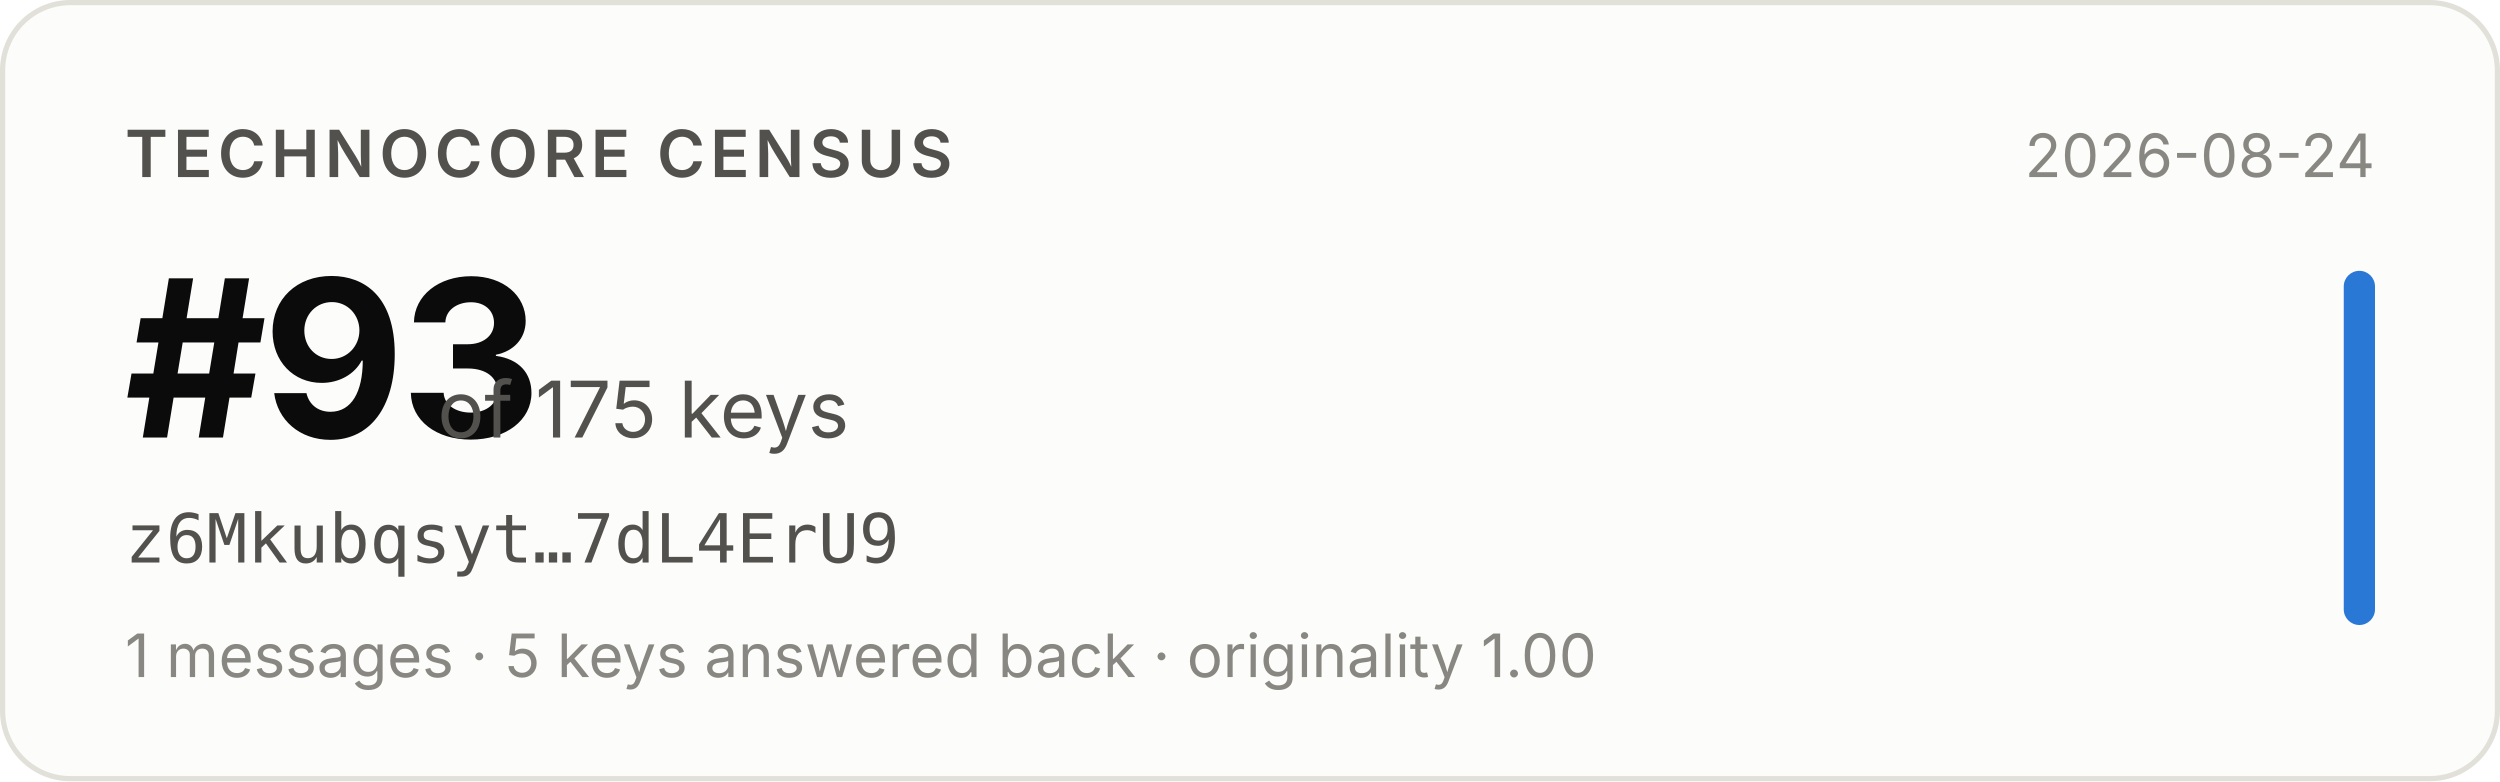
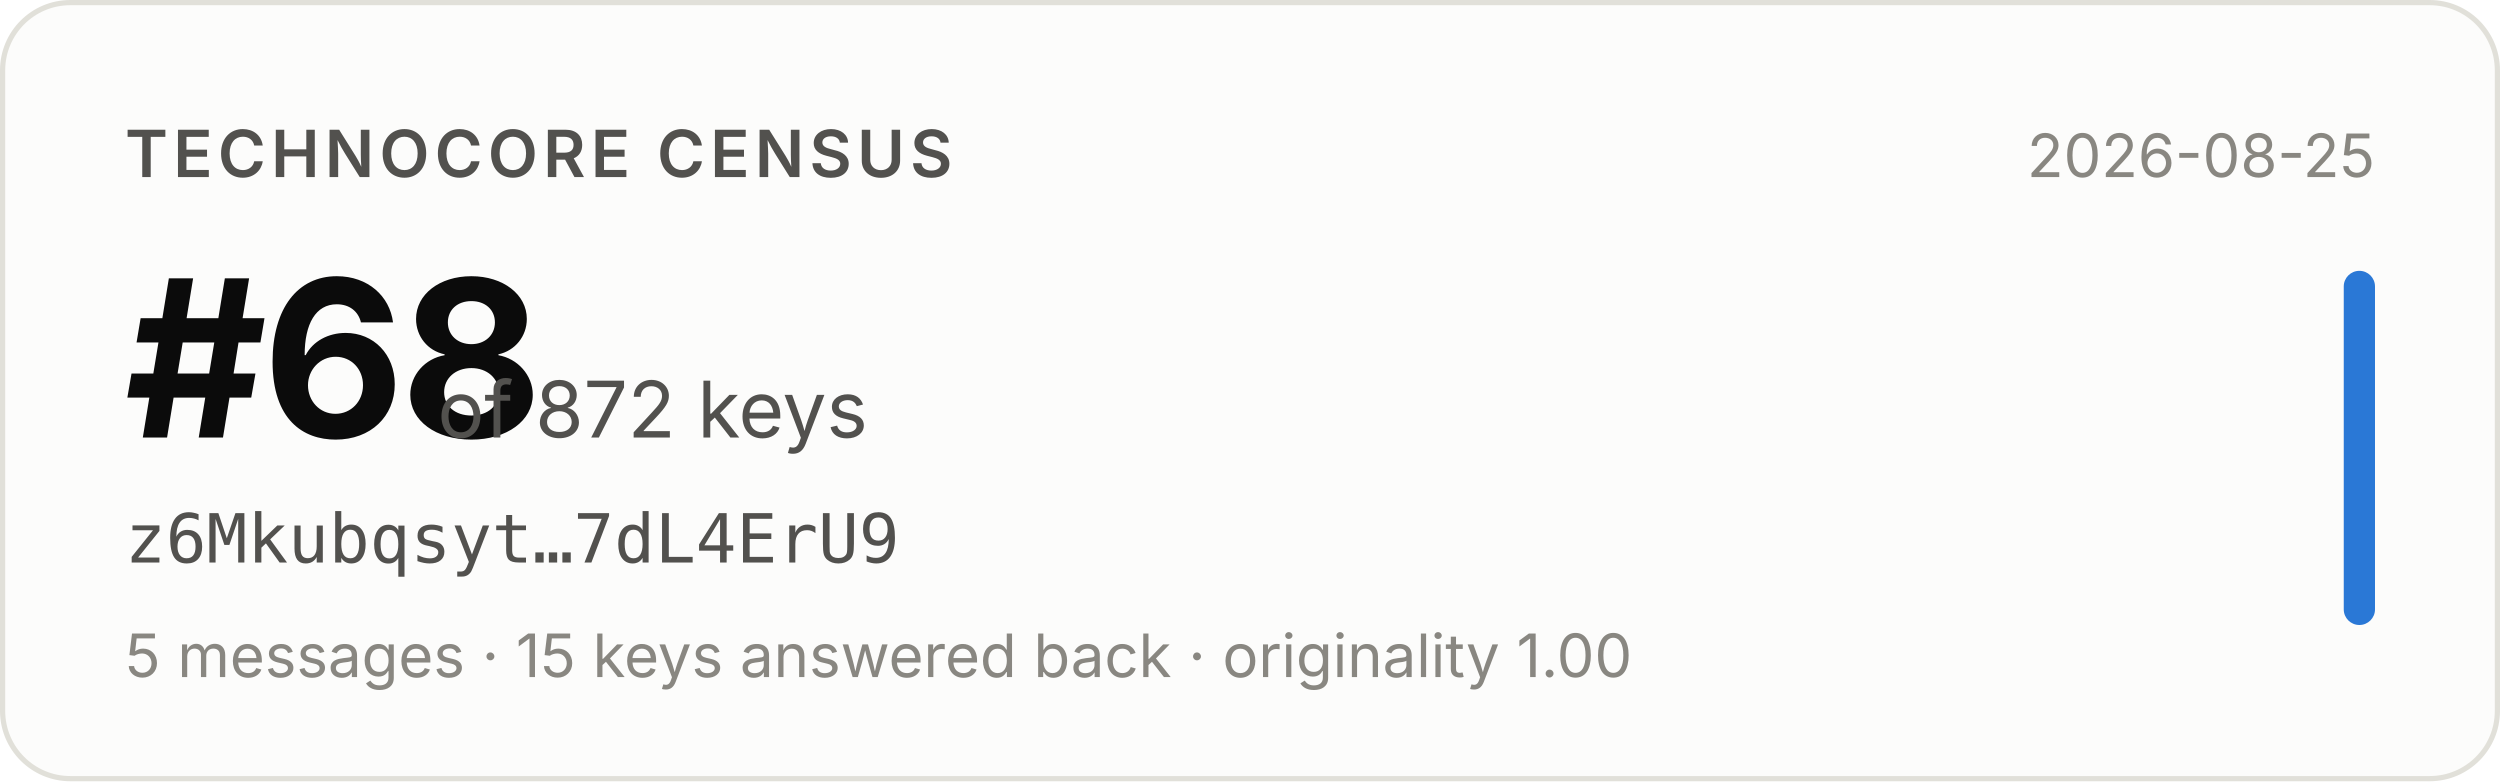
- <svg xmlns="http://www.w3.org/2000/svg" width="480" height="150" viewBox="0 0 480 150" role="img" aria-label="Technocore Census rank #93 of 175 keys for z6Mkubqsyt…7dL4ErU9, snapshot 2026-08-24">
+ <svg xmlns="http://www.w3.org/2000/svg" width="480" height="150" viewBox="0 0 480 150" role="img" aria-label="Technocore Census rank #68 of 872 keys for z6Mkubqsyt…7dL4ErU9, snapshot 2026-08-25">
  <rect x="0.5" y="0.5" width="479" height="149" rx="13" fill="#fcfcfb" stroke="#e1e0d9" />
  <g font-family="system-ui, -apple-system, 'Segoe UI', sans-serif">
    <text x="24" y="34" font-size="12.5" font-weight="600" fill="#52514e" letter-spacing="0.08em">TECHNOCORE CENSUS</text>
-     <text x="24" y="84" font-size="42" font-weight="650" fill="#0b0b0b" letter-spacing="-0.02em">#93</text>
-     <text x="84" y="84" font-size="15" fill="#52514e">of 175 keys</text>
+     <text x="24" y="84" font-size="42" font-weight="650" fill="#0b0b0b" letter-spacing="-0.02em">#68</text>
+     <text x="84" y="84" font-size="15" fill="#52514e">of 872 keys</text>
    <text x="24" y="108" font-size="13" fill="#52514e" font-family="ui-monospace, SFMono-Regular, Menlo, monospace">z6Mkubqsyt…7dL4ErU9</text>
-     <text x="24" y="130" font-size="11.5" fill="#898781">1 messages · 5 keys answered back · originality 1.00</text>
-     <text x="456" y="34" font-size="11.5" fill="#898781" text-anchor="end">2026-08-24</text>
+     <text x="24" y="130" font-size="11.5" fill="#898781">5 messages · 15 keys answered back · originality 1.00</text>
+     <text x="456" y="34" font-size="11.5" fill="#898781" text-anchor="end">2026-08-25</text>
    <rect x="450" y="52" width="6" height="68" rx="3" fill="#2a78d6" />
  </g>
</svg>
